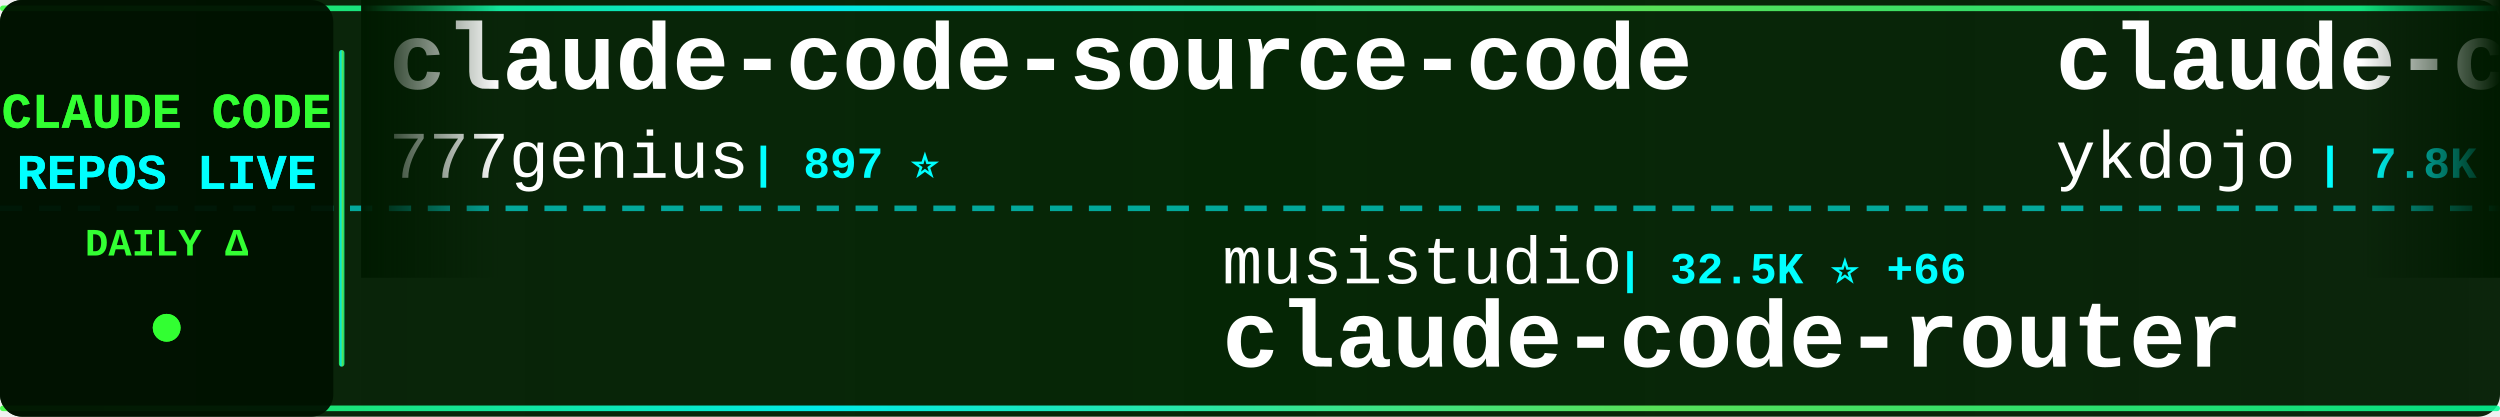
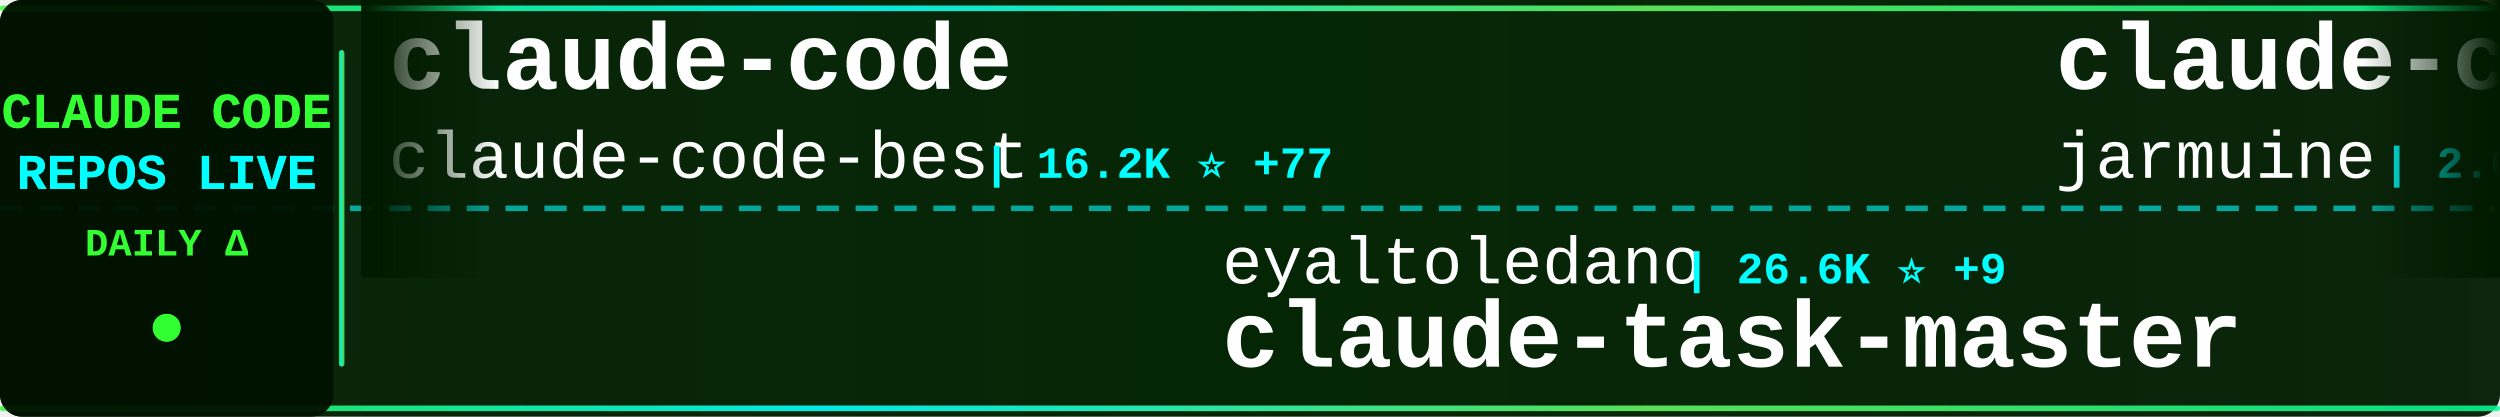
<svg xmlns="http://www.w3.org/2000/svg" width="900" height="150">
  <defs>
    <linearGradient id="tickerBg" x1="0%" y1="0%" x2="100%" y2="0%">
      <stop offset="0%" style="stop-color:#001a00;stop-opacity:0.95" />
      <stop offset="50%" style="stop-color:#002200;stop-opacity:0.98" />
      <stop offset="100%" style="stop-color:#001a00;stop-opacity:0.95" />
    </linearGradient>
    <linearGradient id="borderGrad" x1="0%" y1="0%" x2="100%" y2="0%">
      <stop offset="0%" style="stop-color:#33ff33;stop-opacity:0.85">
        <animate attributeName="stop-opacity" values="0.85;1;0.85" dur="2s" repeatCount="indefinite" />
      </stop>
      <stop offset="33%" style="stop-color:#00ffff;stop-opacity:0.9">
        <animate attributeName="stop-opacity" values="0.9;1;0.9" dur="2.2s" repeatCount="indefinite" />
      </stop>
      <stop offset="66%" style="stop-color:#66ff66;stop-opacity:0.85">
        <animate attributeName="stop-opacity" values="0.85;1;0.85" dur="1.8s" repeatCount="indefinite" />
      </stop>
      <stop offset="100%" style="stop-color:#00ff99;stop-opacity:0.85">
        <animate attributeName="stop-opacity" values="0.85;1;0.85" dur="2s" repeatCount="indefinite" />
      </stop>
    </linearGradient>
    <filter id="textGlow">
      <feGaussianBlur stdDeviation="0.1" result="coloredBlur" />
      <feMerge>
        <feMergeNode in="coloredBlur" />
        <feMergeNode in="SourceGraphic" />
      </feMerge>
    </filter>
    <filter id="metricGlow">
      <feGaussianBlur stdDeviation="0.2" result="coloredBlur" />
      <feMerge>
        <feMergeNode in="coloredBlur" />
        <feMergeNode in="SourceGraphic" />
      </feMerge>
    </filter>
    <linearGradient id="leftFade" x1="0%" y1="0%" x2="100%" y2="0%">
      <stop offset="0%" style="stop-color:#001a00;stop-opacity:1" />
      <stop offset="100%" style="stop-color:#001a00;stop-opacity:0" />
    </linearGradient>
    <linearGradient id="rightFade" x1="0%" y1="0%" x2="100%" y2="0%">
      <stop offset="0%" style="stop-color:#001a00;stop-opacity:0" />
      <stop offset="100%" style="stop-color:#001a00;stop-opacity:1" />
    </linearGradient>
  </defs>
  <rect width="900" height="150" fill="url(#tickerBg)" rx="8" />
  <rect x="0" y="2" width="900" height="2" fill="url(#borderGrad)" rx="1" />
  <rect x="0" y="146" width="900" height="2" fill="url(#borderGrad)" rx="1" />
  <line x1="0" y1="75" x2="900" y2="75" stroke="#00ffff" stroke-width="2" stroke-dasharray="8 6" opacity="0.6" />
  <rect x="0" y="0" width="120" height="150" fill="#001100" opacity="0.95" rx="8" />
  <text x="60" y="46" font-family="'Courier New', monospace" font-size="18" font-weight="bold" fill="#33ff33" text-anchor="middle" filter="url(#textGlow)">
    CLAUDE CODE
  </text>
  <text x="60" y="68" font-family="'Courier New', monospace" font-size="18" font-weight="bold" fill="#00ffff" text-anchor="middle" filter="url(#textGlow)">
    REPOS LIVE
  </text>
  <text x="60" y="92" font-family="'Courier New', monospace" font-size="14" font-weight="bold" fill="#33ff33" text-anchor="middle">
    DAILY Δ
  </text>
  <circle cx="60" cy="118" r="5" fill="#33ff33" filter="url(#metricGlow)">
    <animate attributeName="r" values="4;6;4" dur="1.5s" repeatCount="indefinite" />
    <animate attributeName="opacity" values="0.6;1;0.6" dur="1.5s" repeatCount="indefinite" />
  </circle>
  <rect x="122" y="18" width="2" height="114" fill="url(#borderGrad)" rx="1" />
  <clipPath id="tickerClip">
    <rect x="130" y="0" width="770" height="150" />
  </clipPath>
  <g clip-path="url(#tickerClip)">
    <g id="tickerItems">
      <animateTransform attributeName="transform" attributeType="XML" type="translate" from="0 0" to="-3000 0" dur="54s" repeatCount="indefinite" />
      <g transform="translate(0, 0)">
-         <text x="140" y="32" font-family="'Courier New', monospace" font-size="34" font-weight="bold" fill="#ffffff">claude-code-source-code</text>
-         <text x="140" y="64" font-family="'Courier New', monospace" font-size="24" font-weight="normal" fill="#ffffff" opacity="1.0">777genius</text>
-         <text x="270" y="64" font-family="'Courier New', monospace" font-size="16" font-weight="bold" fill="#00ffff"> | 897 ⭐</text>
+         <text x="140" y="32" font-family="'Courier New', monospace" font-size="34" font-weight="bold" fill="#ffffff">claude-code</text>
+         <text x="140" y="64" font-family="'Courier New', monospace" font-size="24" font-weight="normal" fill="#ffffff" opacity="1.0">claude-code-best</text>
+         <text x="354" y="64" font-family="'Courier New', monospace" font-size="16" font-weight="bold" fill="#00ffff"> | 16.2K ⭐ +77</text>
      </g>
      <g transform="translate(300, 0)">
-         <text x="140" y="102" font-family="'Courier New', monospace" font-size="24" font-weight="normal" fill="#ffffff" opacity="1.0">musistudio</text>
-         <text x="282" y="102" font-family="'Courier New', monospace" font-size="16" font-weight="bold" fill="#00ffff"> | 32.5K ⭐ +66</text>
-         <text x="140" y="132" font-family="'Courier New', monospace" font-size="34" font-weight="bold" fill="#ffffff">claude-code-router</text>
+         <text x="140" y="102" font-family="'Courier New', monospace" font-size="24" font-weight="normal" fill="#ffffff" opacity="1.0">eyaltoledano</text>
+         <text x="306" y="102" font-family="'Courier New', monospace" font-size="16" font-weight="bold" fill="#00ffff"> | 26.6K ⭐ +9</text>
+         <text x="140" y="132" font-family="'Courier New', monospace" font-size="34" font-weight="bold" fill="#ffffff">claude-task-master</text>
      </g>
      <g transform="translate(600, 0)">
-         <text x="140" y="32" font-family="'Courier New', monospace" font-size="34" font-weight="bold" fill="#ffffff">claude-code-tips</text>
-         <text x="140" y="64" font-family="'Courier New', monospace" font-size="24" font-weight="normal" fill="#ffffff" opacity="1.0">ykdojo</text>
-         <text x="234" y="64" font-family="'Courier New', monospace" font-size="16" font-weight="bold" fill="#00ffff"> | 7.8K ⭐ +33</text>
+         <text x="140" y="32" font-family="'Courier New', monospace" font-size="34" font-weight="bold" fill="#ffffff">claude-code</text>
+         <text x="140" y="64" font-family="'Courier New', monospace" font-size="24" font-weight="normal" fill="#ffffff" opacity="1.0">jarmuine</text>
+         <text x="258" y="64" font-family="'Courier New', monospace" font-size="16" font-weight="bold" fill="#00ffff"> | 2.0K ⭐ +5</text>
      </g>
      <g transform="translate(900, 0)">
        <text x="140" y="102" font-family="'Courier New', monospace" font-size="24" font-weight="normal" fill="#ffffff" opacity="1.0">liuup</text>
        <text x="222" y="102" font-family="'Courier New', monospace" font-size="16" font-weight="bold" fill="#00ffff"> | 1.7K ⭐ +19</text>
        <text x="140" y="132" font-family="'Courier New', monospace" font-size="34" font-weight="bold" fill="#ffffff">claude-code-analysis</text>
      </g>
      <g transform="translate(1200, 0)">
-         <text x="140" y="32" font-family="'Courier New', monospace" font-size="34" font-weight="bold" fill="#ffffff">claude-code-infrastructu...</text>
-         <text x="140" y="64" font-family="'Courier New', monospace" font-size="24" font-weight="normal" fill="#ffffff" opacity="1.0">diet103</text>
-         <text x="246" y="64" font-family="'Courier New', monospace" font-size="16" font-weight="bold" fill="#00ffff"> | 9.5K ⭐ +5</text>
+         <text x="140" y="32" font-family="'Courier New', monospace" font-size="34" font-weight="bold" fill="#ffffff">claude-code-action</text>
+         <text x="140" y="64" font-family="'Courier New', monospace" font-size="24" font-weight="normal" fill="#ffffff" opacity="1.0">anthropics</text>
+         <text x="282" y="64" font-family="'Courier New', monospace" font-size="16" font-weight="bold" fill="#00ffff"> | 7.1K ⭐ +13</text>
      </g>
      <g transform="translate(1500, 0)">
-         <text x="140" y="102" font-family="'Courier New', monospace" font-size="24" font-weight="normal" fill="#ffffff" opacity="1.0">feiskyer</text>
-         <text x="258" y="102" font-family="'Courier New', monospace" font-size="16" font-weight="bold" fill="#00ffff"> | 1.4K ⭐ +3</text>
-         <text x="140" y="132" font-family="'Courier New', monospace" font-size="34" font-weight="bold" fill="#ffffff">claude-code-settings</text>
+         <text x="140" y="102" font-family="'Courier New', monospace" font-size="24" font-weight="normal" fill="#ffffff" opacity="1.0">sickn33</text>
+         <text x="246" y="102" font-family="'Courier New', monospace" font-size="16" font-weight="bold" fill="#00ffff"> | 33.8K ⭐ +181</text>
+         <text x="140" y="132" font-family="'Courier New', monospace" font-size="34" font-weight="bold" fill="#ffffff">antigravity-awesome-skil...</text>
      </g>
      <g transform="translate(1800, 0)">
-         <text x="140" y="32" font-family="'Courier New', monospace" font-size="34" font-weight="bold" fill="#ffffff">claude-code</text>
-         <text x="140" y="64" font-family="'Courier New', monospace" font-size="24" font-weight="normal" fill="#ffffff" opacity="1.0">lowcortisolprogrammer</text>
-         <text x="414" y="64" font-family="'Courier New', monospace" font-size="16" font-weight="bold" fill="#00ffff"> | 172 ⭐</text>
+         <text x="140" y="32" font-family="'Courier New', monospace" font-size="34" font-weight="bold" fill="#ffffff">Auto-claude-code-researc...</text>
+         <text x="140" y="64" font-family="'Courier New', monospace" font-size="24" font-weight="normal" fill="#ffffff" opacity="1.0">wanshuiyin</text>
+         <text x="282" y="64" font-family="'Courier New', monospace" font-size="16" font-weight="bold" fill="#00ffff"> | 7.0K ⭐ +48</text>
      </g>
      <g transform="translate(2100, 0)">
-         <text x="140" y="102" font-family="'Courier New', monospace" font-size="24" font-weight="normal" fill="#ffffff" opacity="1.0">andrew-kramer-inno</text>
-         <text x="378" y="102" font-family="'Courier New', monospace" font-size="16" font-weight="bold" fill="#00ffff"> | 573 ⭐</text>
-         <text x="140" y="132" font-family="'Courier New', monospace" font-size="34" font-weight="bold" fill="#ffffff">claude-code-source-build</text>
+         <text x="140" y="102" font-family="'Courier New', monospace" font-size="24" font-weight="normal" fill="#ffffff" opacity="1.0">KimYx0207</text>
+         <text x="270" y="102" font-family="'Courier New', monospace" font-size="16" font-weight="bold" fill="#00ffff"> | 3.4K ⭐ +19</text>
+         <text x="140" y="132" font-family="'Courier New', monospace" font-size="34" font-weight="bold" fill="#ffffff">Claude-Code-x-OpenClaw-G...</text>
      </g>
      <g transform="translate(2400, 0)">
-         <text x="140" y="32" font-family="'Courier New', monospace" font-size="34" font-weight="bold" fill="#ffffff">claude-code-security-rev...</text>
-         <text x="140" y="64" font-family="'Courier New', monospace" font-size="24" font-weight="normal" fill="#ffffff" opacity="1.0">anthropics</text>
-         <text x="282" y="64" font-family="'Courier New', monospace" font-size="16" font-weight="bold" fill="#00ffff"> | 4.3K ⭐ +12</text>
+         <text x="140" y="32" font-family="'Courier New', monospace" font-size="34" font-weight="bold" fill="#ffffff">claude-code-source</text>
+         <text x="140" y="64" font-family="'Courier New', monospace" font-size="24" font-weight="normal" fill="#ffffff" opacity="1.0">hangsman</text>
+         <text x="258" y="64" font-family="'Courier New', monospace" font-size="16" font-weight="bold" fill="#00ffff"> | 753 ⭐</text>
      </g>
      <g transform="translate(2700, 0)">
-         <text x="140" y="102" font-family="'Courier New', monospace" font-size="24" font-weight="normal" fill="#ffffff" opacity="1.0">anthropics</text>
-         <text x="282" y="102" font-family="'Courier New', monospace" font-size="16" font-weight="bold" fill="#00ffff"> | 119.9K ⭐ +436</text>
-         <text x="140" y="132" font-family="'Courier New', monospace" font-size="34" font-weight="bold" fill="#ffffff">skills</text>
+         <text x="140" y="102" font-family="'Courier New', monospace" font-size="24" font-weight="normal" fill="#ffffff" opacity="1.0">chiragjoshi12</text>
+         <text x="318" y="102" font-family="'Courier New', monospace" font-size="16" font-weight="bold" fill="#00ffff"> | 188 ⭐ +1</text>
+         <text x="140" y="132" font-family="'Courier New', monospace" font-size="34" font-weight="bold" fill="#ffffff">claude-code</text>
      </g>
      <g transform="translate(3000, 0)">
-         <text x="140" y="32" font-family="'Courier New', monospace" font-size="34" font-weight="bold" fill="#ffffff">claude-code-source-code</text>
-         <text x="140" y="64" font-family="'Courier New', monospace" font-size="24" font-weight="normal" fill="#ffffff" opacity="1.0">777genius</text>
-         <text x="270" y="64" font-family="'Courier New', monospace" font-size="16" font-weight="bold" fill="#00ffff"> | 897 ⭐</text>
+         <text x="140" y="32" font-family="'Courier New', monospace" font-size="34" font-weight="bold" fill="#ffffff">claude-code</text>
+         <text x="140" y="64" font-family="'Courier New', monospace" font-size="24" font-weight="normal" fill="#ffffff" opacity="1.0">claude-code-best</text>
+         <text x="354" y="64" font-family="'Courier New', monospace" font-size="16" font-weight="bold" fill="#00ffff"> | 16.2K ⭐ +77</text>
      </g>
      <g transform="translate(3300, 0)">
-         <text x="140" y="102" font-family="'Courier New', monospace" font-size="24" font-weight="normal" fill="#ffffff" opacity="1.0">musistudio</text>
-         <text x="282" y="102" font-family="'Courier New', monospace" font-size="16" font-weight="bold" fill="#00ffff"> | 32.5K ⭐ +66</text>
-         <text x="140" y="132" font-family="'Courier New', monospace" font-size="34" font-weight="bold" fill="#ffffff">claude-code-router</text>
+         <text x="140" y="102" font-family="'Courier New', monospace" font-size="24" font-weight="normal" fill="#ffffff" opacity="1.0">eyaltoledano</text>
+         <text x="306" y="102" font-family="'Courier New', monospace" font-size="16" font-weight="bold" fill="#00ffff"> | 26.6K ⭐ +9</text>
+         <text x="140" y="132" font-family="'Courier New', monospace" font-size="34" font-weight="bold" fill="#ffffff">claude-task-master</text>
      </g>
      <g transform="translate(3600, 0)">
-         <text x="140" y="32" font-family="'Courier New', monospace" font-size="34" font-weight="bold" fill="#ffffff">claude-code-tips</text>
-         <text x="140" y="64" font-family="'Courier New', monospace" font-size="24" font-weight="normal" fill="#ffffff" opacity="1.0">ykdojo</text>
-         <text x="234" y="64" font-family="'Courier New', monospace" font-size="16" font-weight="bold" fill="#00ffff"> | 7.8K ⭐ +33</text>
+         <text x="140" y="32" font-family="'Courier New', monospace" font-size="34" font-weight="bold" fill="#ffffff">claude-code</text>
+         <text x="140" y="64" font-family="'Courier New', monospace" font-size="24" font-weight="normal" fill="#ffffff" opacity="1.0">jarmuine</text>
+         <text x="258" y="64" font-family="'Courier New', monospace" font-size="16" font-weight="bold" fill="#00ffff"> | 2.0K ⭐ +5</text>
      </g>
      <g transform="translate(3900, 0)">
        <text x="140" y="102" font-family="'Courier New', monospace" font-size="24" font-weight="normal" fill="#ffffff" opacity="1.0">liuup</text>
        <text x="222" y="102" font-family="'Courier New', monospace" font-size="16" font-weight="bold" fill="#00ffff"> | 1.7K ⭐ +19</text>
        <text x="140" y="132" font-family="'Courier New', monospace" font-size="34" font-weight="bold" fill="#ffffff">claude-code-analysis</text>
      </g>
    </g>
  </g>
  <rect x="130" y="0" width="50" height="100" fill="url(#leftFade)" />
  <rect x="850" y="0" width="50" height="100" fill="url(#rightFade)" />
</svg>
